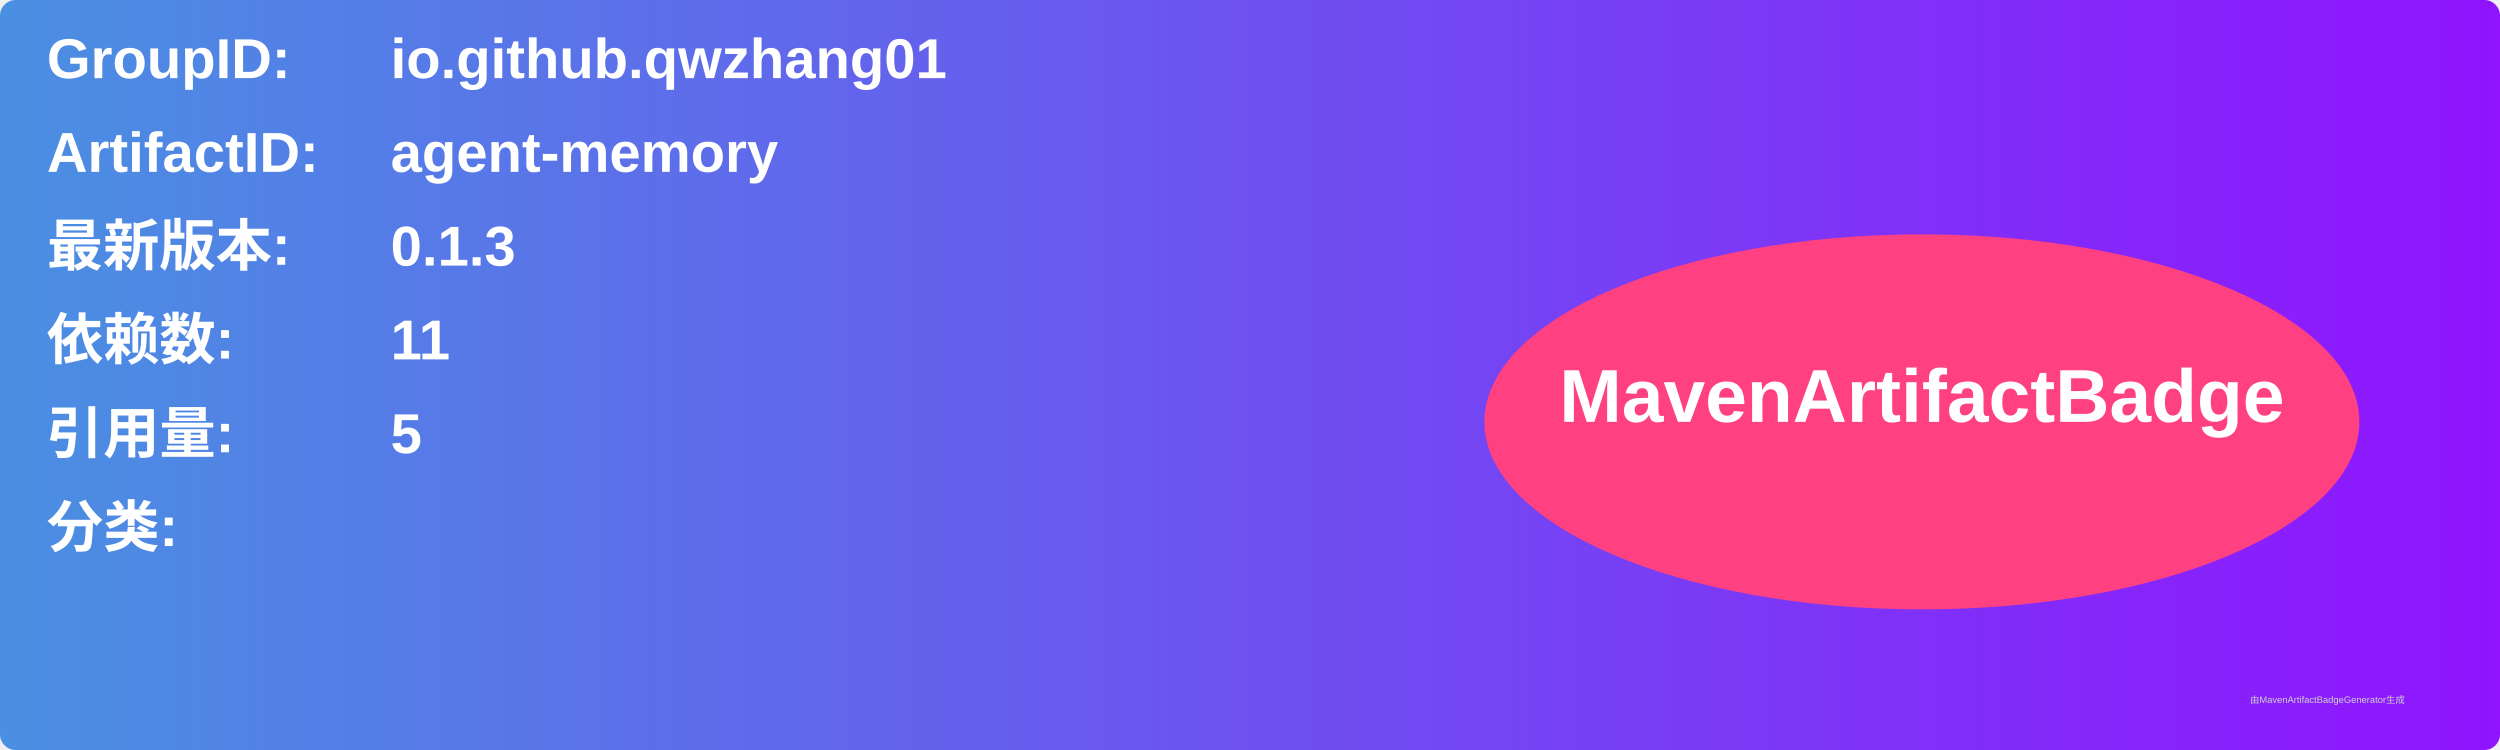
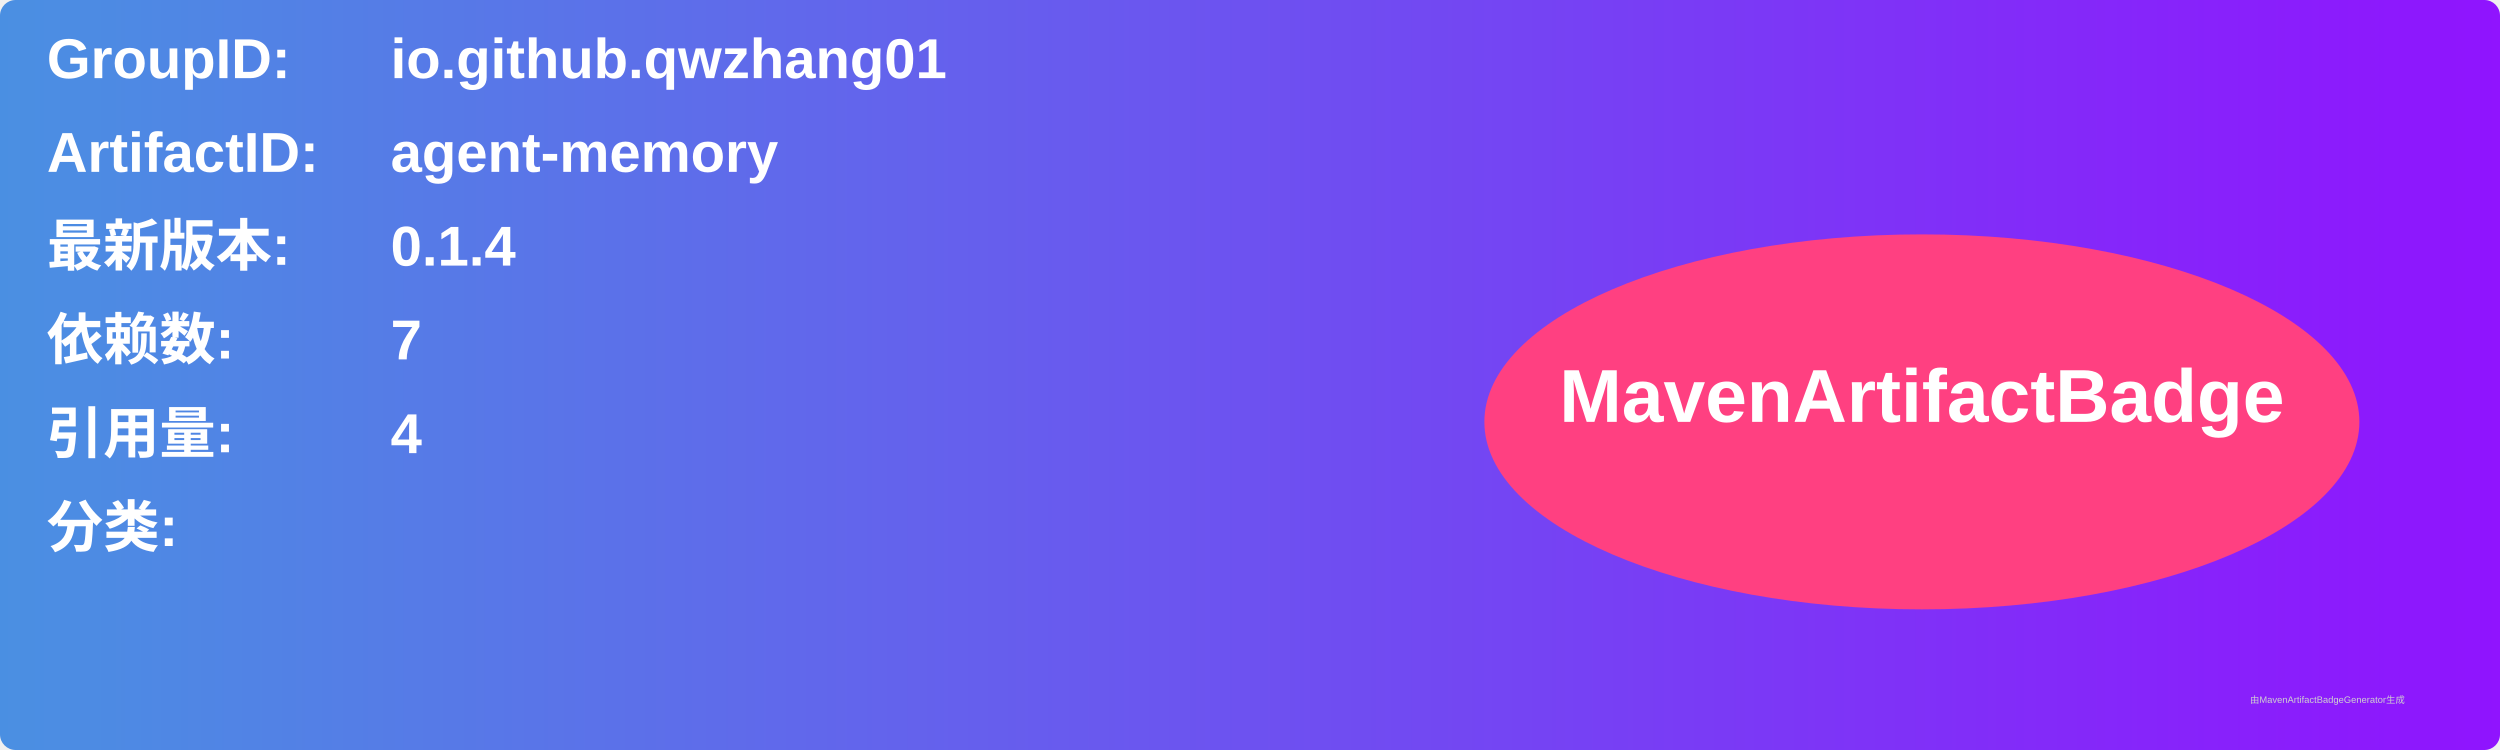
<svg xmlns="http://www.w3.org/2000/svg" width="800" height="240" viewBox="0 0 800 240">
  <linearGradient id="grad" x1="0%" y1="0%" x2="100%" y2="0%">
    <stop offset="0%" stop-color="#4a90e2" />
    <stop offset="100%" stop-color="#9013fe" />
  </linearGradient>
  <rect width="100%" height="100%" rx="5" ry="5" fill="url(#grad)" />
  <g transform="translate(15, 15)">
    <text x="0" y="10" font-family="Arial" font-size="18" fill="white" font-weight="bold" width="260">GroupID:</text>
    <text x="110" y="10" font-family="Arial" font-size="18" fill="white" font-weight="bold" width="460">io.github.qwzhang01</text>
    <text x="0" y="40" font-family="Arial" font-size="18" fill="white" font-weight="bold" width="260">ArtifactID:</text>
    <text x="110" y="40" font-family="Arial" font-size="18" fill="white" font-weight="bold" width="460">agent-memory</text>
    <text x="0" y="70" font-family="Arial" font-size="18" fill="white" font-weight="bold">最新版本:</text>
    <text x="110" y="70" font-family="Arial" font-size="18" fill="white" font-weight="bold">
-       <tspan font-weight="bold">0.1.3</tspan>
+       <tspan font-weight="bold">0.1.4</tspan>
    </text>
    <text x="0" y="100" font-family="Arial" font-size="18" fill="white" font-weight="bold">依赖数: </text>
    <text x="110" y="100" font-family="Arial" font-size="18" fill="white">
-       <tspan font-weight="bold">11</tspan>
+       <tspan font-weight="bold">7</tspan>
    </text>
    <text x="0" y="130" font-family="Arial" font-size="18" fill="white" font-weight="bold">引用量: </text>
    <text x="110" y="130" font-family="Arial" font-size="18" fill="white">
-       <tspan font-weight="bold">5</tspan>
+       <tspan font-weight="bold">4</tspan>
    </text>
    <text x="0" y="160" font-family="Arial" font-size="18" fill="white" font-weight="bold">分类:</text>
    <text x="10" y="190" font-family="Arial" font-size="10" fill="white">
      <tspan font-weight="bold" />
    </text>
    <ellipse cx="600" cy="120" rx="140" ry="60" fill="#ff4081" />
    <text x="600" y="120" text-anchor="middle" font-family="Arial" font-size="24" fill="white" font-weight="bold">MavenArtifactBadge</text>
  </g>
  <text x="720" y="225" font-family="Arial" font-size="3" fill="#d0d0d0">由MavenArtifactBadgeGenerator生成</text>
</svg>
